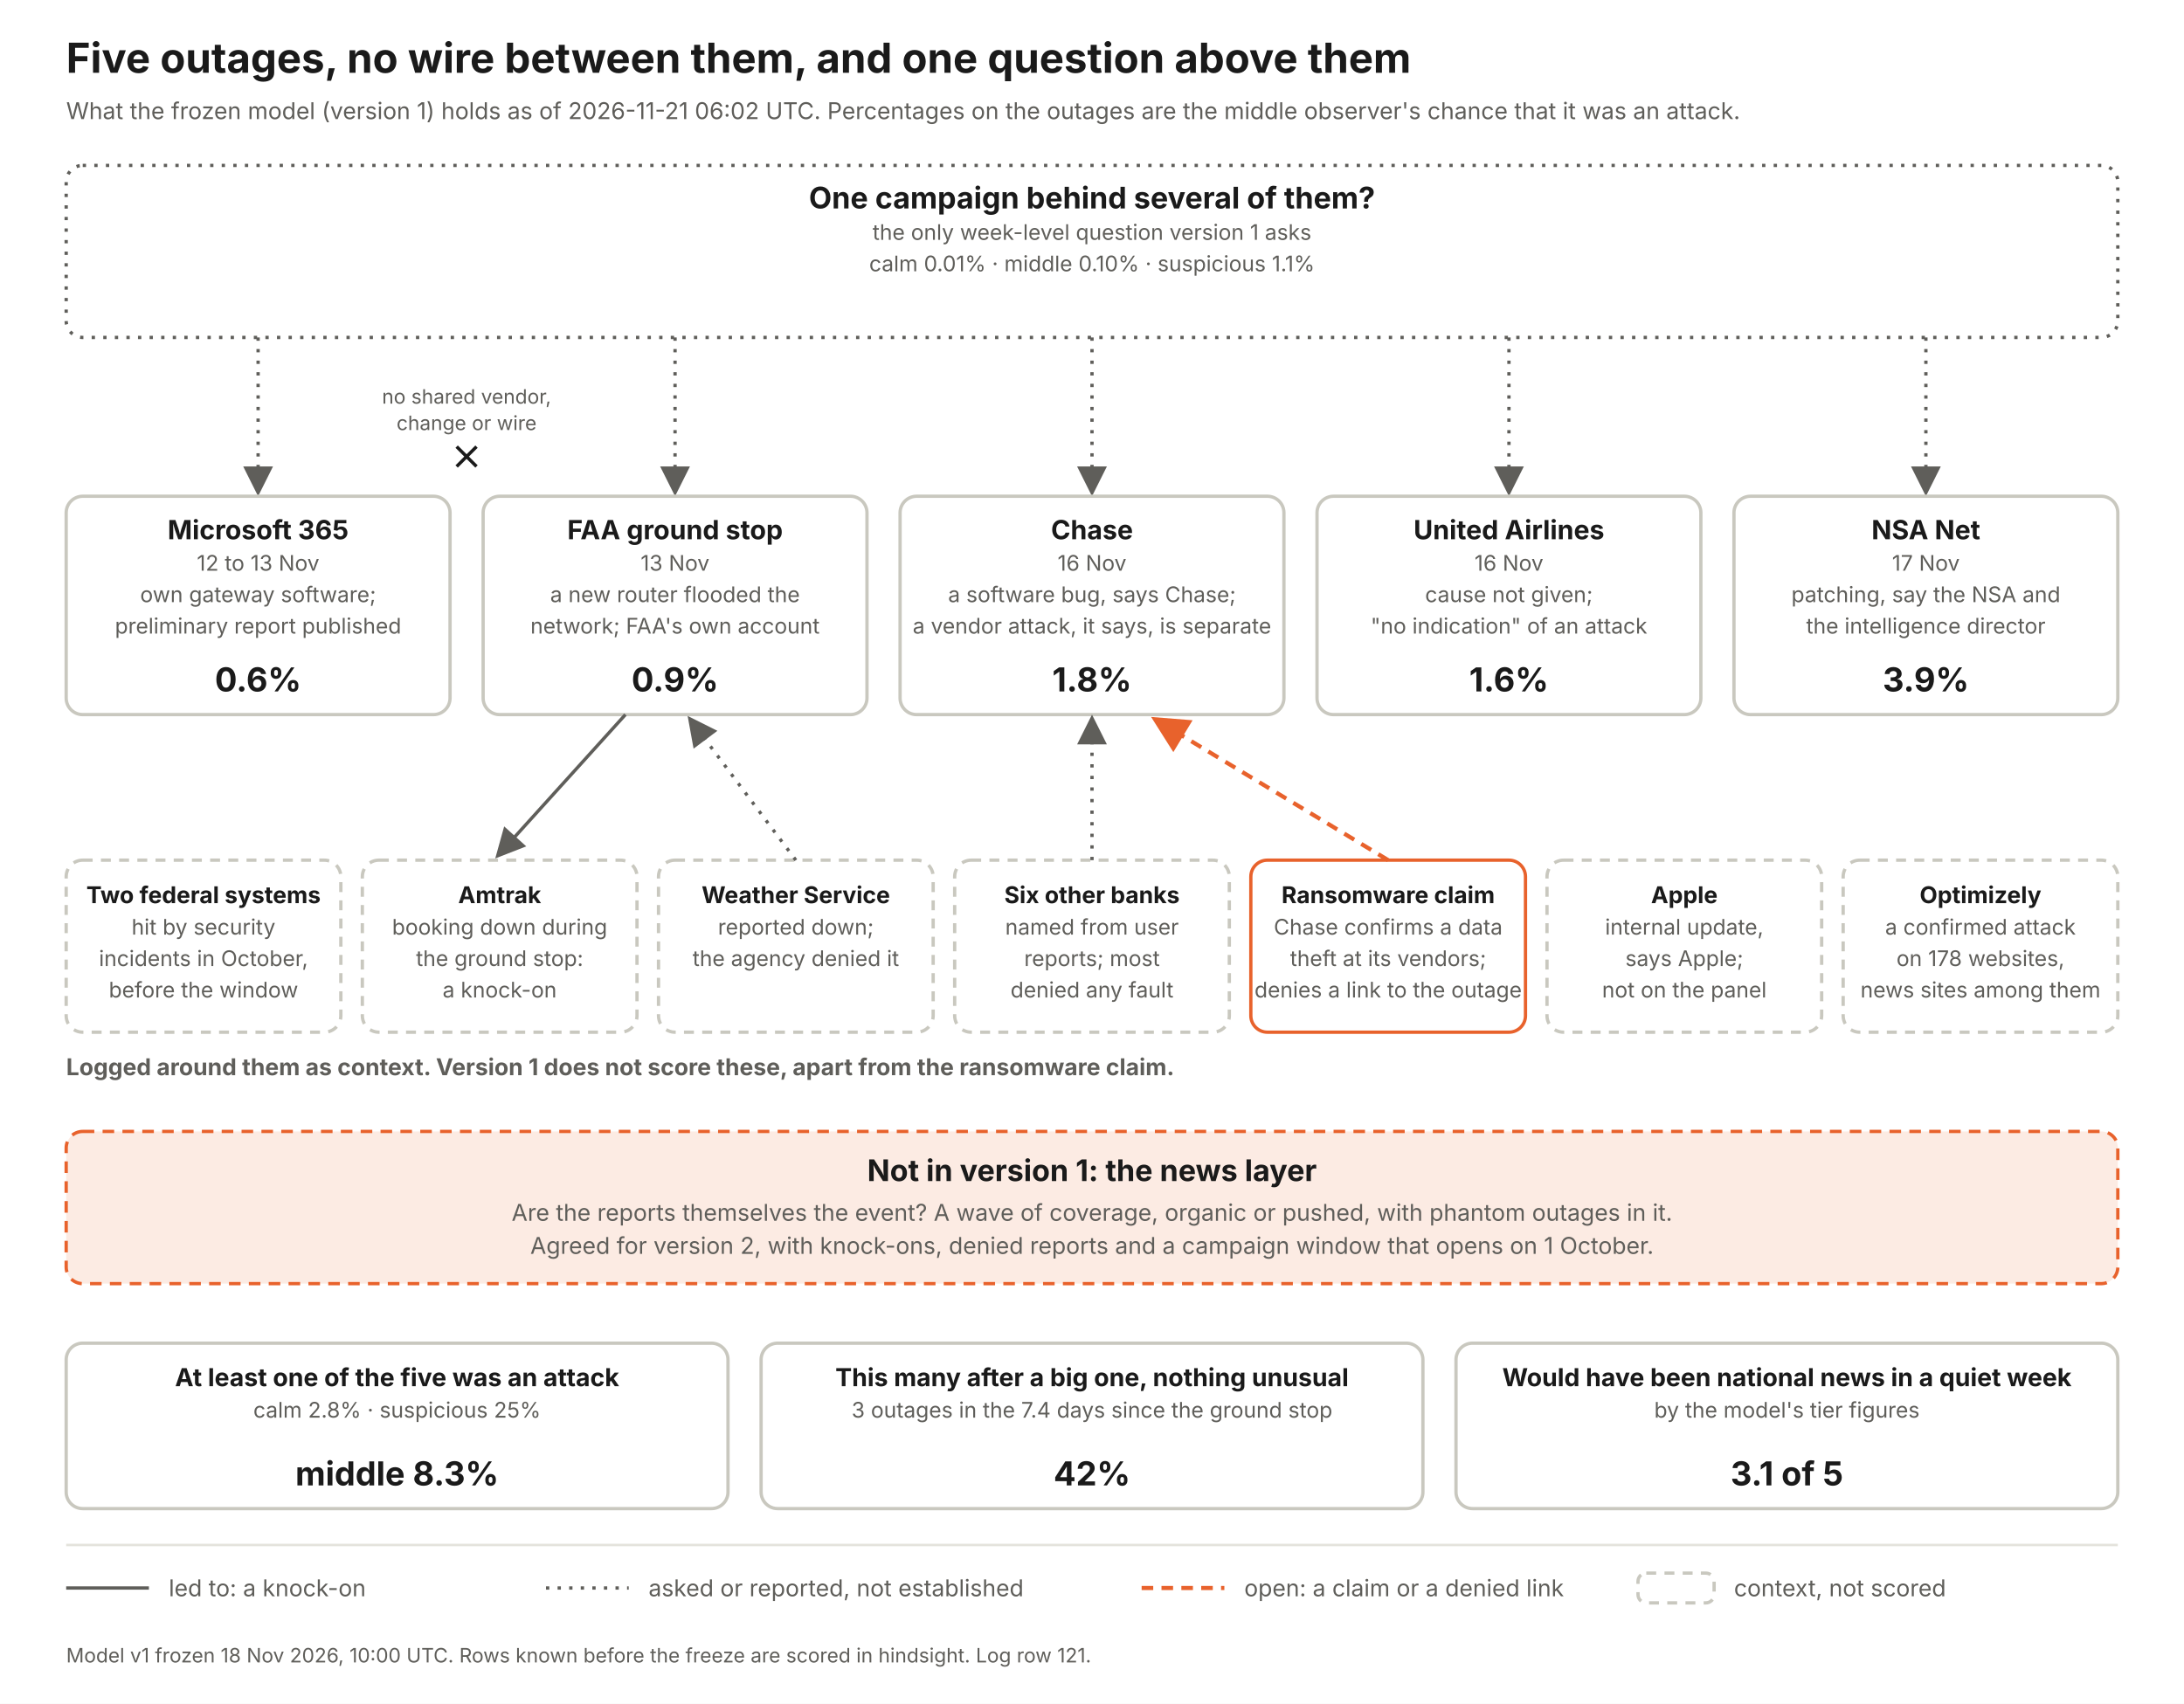
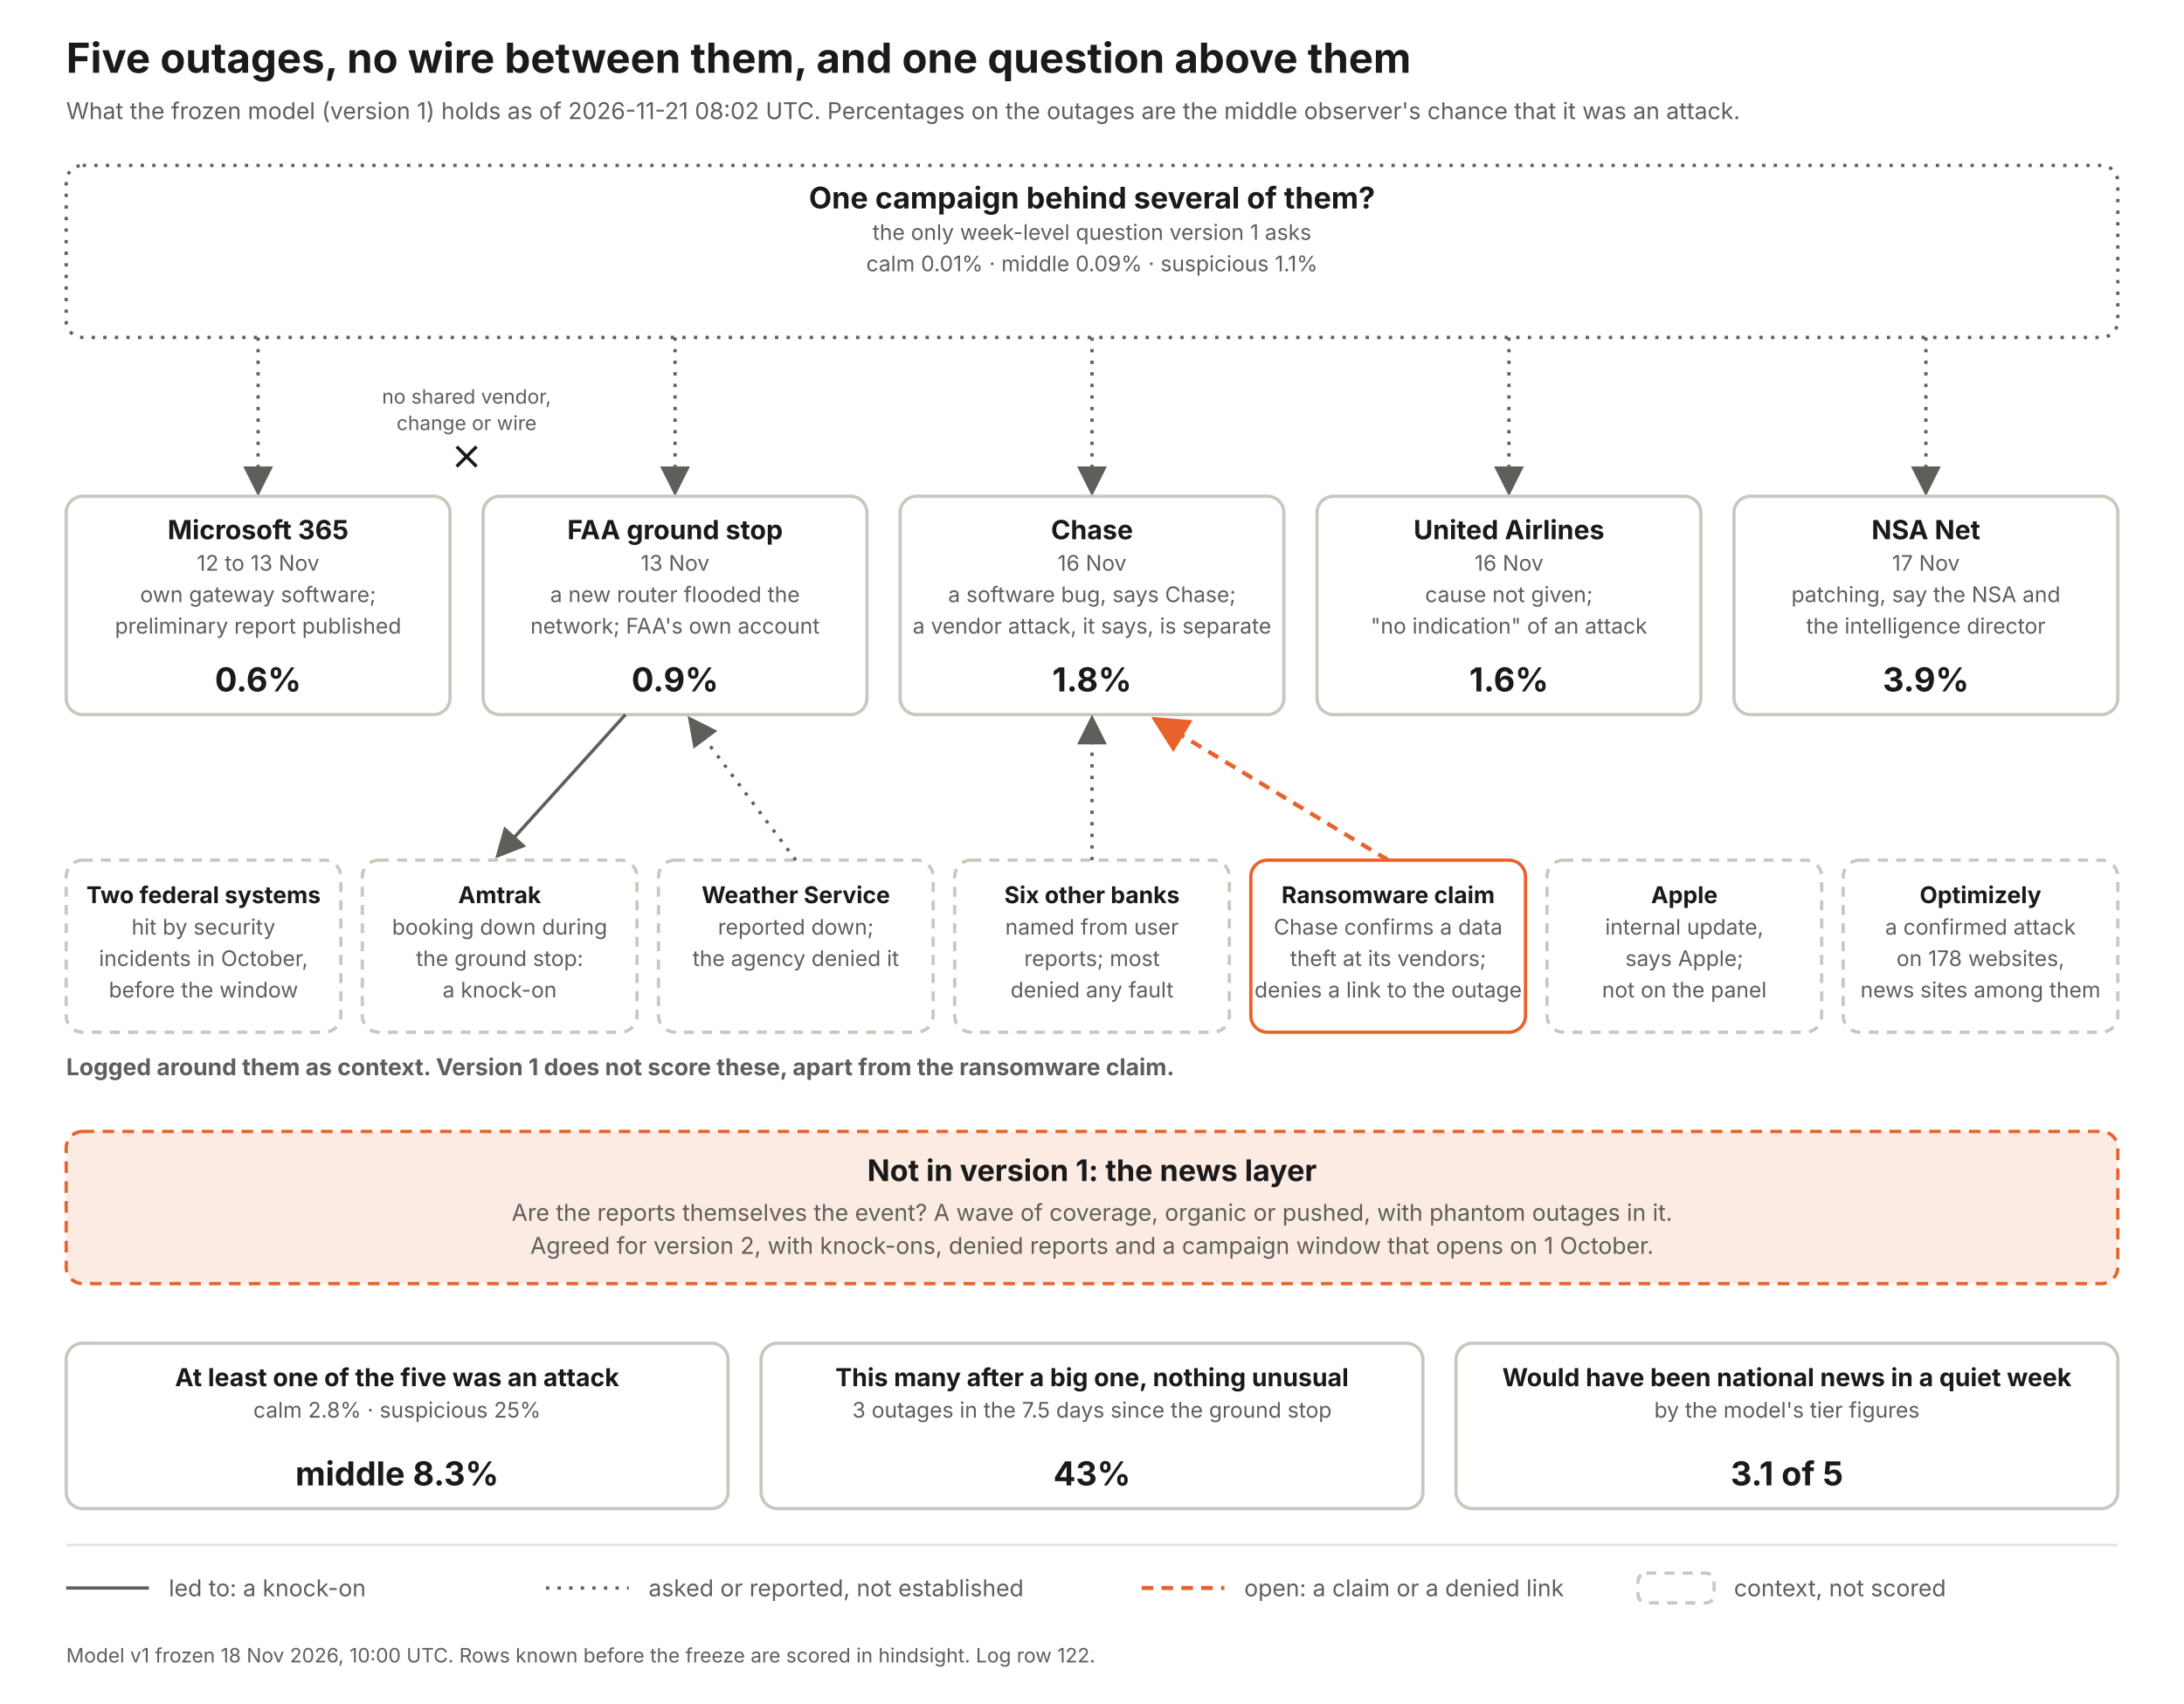
<svg xmlns="http://www.w3.org/2000/svg" width="1320" height="1030" viewBox="0 0 1320 1030" font-family="Inter, Helvetica Neue, Arial, sans-serif">
  <defs>
    <marker id="a" markerWidth="9" markerHeight="9" refX="7" refY="4.5" orient="auto">
      <path d="M0 0 L9 4.5 L0 9 z" fill="#5f5e5a" />
    </marker>
    <marker id="ao" markerWidth="9" markerHeight="9" refX="7" refY="4.5" orient="auto">
      <path d="M0 0 L9 4.5 L0 9 z" fill="#e8622c" />
    </marker>
  </defs>
  <rect width="1320" height="1030" fill="#fff" />
  <text x="40" y="44" font-size="25" font-weight="700" fill="#1a1a1a" text-anchor="start">Five outages, no wire between them, and one question above them</text>
-   <text x="40" y="72" font-size="14" font-weight="400" fill="#5f5e5a" text-anchor="start">What the frozen model (version 1) holds as of 2026-11-21 06:02 UTC. Percentages on the outages are the middle observer's chance that it was an attack.</text>
+   <text x="40" y="72" font-size="14" font-weight="400" fill="#5f5e5a" text-anchor="start">What the frozen model (version 1) holds as of 2026-11-21 08:02 UTC. Percentages on the outages are the middle observer's chance that it was an attack.</text>
  <rect x="40" y="100" width="1240" height="104" rx="10" fill="#fff" stroke="#5f5e5a" stroke-width="2" stroke-dasharray="2 5" />
  <text x="660.0" y="126" font-size="18" font-weight="700" fill="#1a1a1a" text-anchor="middle">One campaign behind several of them?</text>
  <text x="660.0" y="145" font-size="13" font-weight="400" fill="#5f5e5a" text-anchor="middle">the only week-level question version 1 asks</text>
-   <text x="660.0" y="164" font-size="13" font-weight="400" fill="#5f5e5a" text-anchor="middle">calm 0.01%   ·   middle 0.10%   ·   suspicious 1.1%</text>
+   <text x="660.0" y="164" font-size="13" font-weight="400" fill="#5f5e5a" text-anchor="middle">calm 0.01%   ·   middle 0.09%   ·   suspicious 1.1%</text>
  <line x1="156" y1="204" x2="156" y2="296" stroke="#5f5e5a" stroke-width="2" stroke-dasharray="2 5" marker-end="url(#a)" />
  <rect x="40" y="300" width="232" height="132" rx="10" fill="#fff" stroke="#c9c8bf" stroke-width="2" />
  <text x="156.0" y="326" font-size="16" font-weight="700" fill="#1a1a1a" text-anchor="middle">Microsoft 365</text>
  <text x="156.0" y="345" font-size="13" font-weight="400" fill="#5f5e5a" text-anchor="middle">12 to 13 Nov</text>
  <text x="156.0" y="364" font-size="13" font-weight="400" fill="#5f5e5a" text-anchor="middle">own gateway software;</text>
  <text x="156.0" y="383" font-size="13" font-weight="400" fill="#5f5e5a" text-anchor="middle">preliminary report published</text>
  <text x="156.0" y="418" font-size="20" font-weight="700" fill="#1a1a1a" text-anchor="middle">0.6%</text>
  <line x1="408" y1="204" x2="408" y2="296" stroke="#5f5e5a" stroke-width="2" stroke-dasharray="2 5" marker-end="url(#a)" />
  <rect x="292" y="300" width="232" height="132" rx="10" fill="#fff" stroke="#c9c8bf" stroke-width="2" />
  <text x="408.0" y="326" font-size="16" font-weight="700" fill="#1a1a1a" text-anchor="middle">FAA ground stop</text>
  <text x="408.0" y="345" font-size="13" font-weight="400" fill="#5f5e5a" text-anchor="middle">13 Nov</text>
  <text x="408.0" y="364" font-size="13" font-weight="400" fill="#5f5e5a" text-anchor="middle">a new router flooded the</text>
  <text x="408.0" y="383" font-size="13" font-weight="400" fill="#5f5e5a" text-anchor="middle">network; FAA's own account</text>
  <text x="408.0" y="418" font-size="20" font-weight="700" fill="#1a1a1a" text-anchor="middle">0.9%</text>
  <line x1="660" y1="204" x2="660" y2="296" stroke="#5f5e5a" stroke-width="2" stroke-dasharray="2 5" marker-end="url(#a)" />
  <rect x="544" y="300" width="232" height="132" rx="10" fill="#fff" stroke="#c9c8bf" stroke-width="2" />
  <text x="660.0" y="326" font-size="16" font-weight="700" fill="#1a1a1a" text-anchor="middle">Chase</text>
  <text x="660.0" y="345" font-size="13" font-weight="400" fill="#5f5e5a" text-anchor="middle">16 Nov</text>
  <text x="660.0" y="364" font-size="13" font-weight="400" fill="#5f5e5a" text-anchor="middle">a software bug, says Chase;</text>
  <text x="660.0" y="383" font-size="13" font-weight="400" fill="#5f5e5a" text-anchor="middle">a vendor attack, it says, is separate</text>
  <text x="660.0" y="418" font-size="20" font-weight="700" fill="#1a1a1a" text-anchor="middle">1.8%</text>
  <line x1="912" y1="204" x2="912" y2="296" stroke="#5f5e5a" stroke-width="2" stroke-dasharray="2 5" marker-end="url(#a)" />
  <rect x="796" y="300" width="232" height="132" rx="10" fill="#fff" stroke="#c9c8bf" stroke-width="2" />
  <text x="912.0" y="326" font-size="16" font-weight="700" fill="#1a1a1a" text-anchor="middle">United Airlines</text>
  <text x="912.0" y="345" font-size="13" font-weight="400" fill="#5f5e5a" text-anchor="middle">16 Nov</text>
  <text x="912.0" y="364" font-size="13" font-weight="400" fill="#5f5e5a" text-anchor="middle">cause not given;</text>
  <text x="912.0" y="383" font-size="13" font-weight="400" fill="#5f5e5a" text-anchor="middle">"no indication" of an attack</text>
  <text x="912.0" y="418" font-size="20" font-weight="700" fill="#1a1a1a" text-anchor="middle">1.6%</text>
  <line x1="1164" y1="204" x2="1164" y2="296" stroke="#5f5e5a" stroke-width="2" stroke-dasharray="2 5" marker-end="url(#a)" />
  <rect x="1048" y="300" width="232" height="132" rx="10" fill="#fff" stroke="#c9c8bf" stroke-width="2" />
  <text x="1164.0" y="326" font-size="16" font-weight="700" fill="#1a1a1a" text-anchor="middle">NSA Net</text>
  <text x="1164.0" y="345" font-size="13" font-weight="400" fill="#5f5e5a" text-anchor="middle">17 Nov</text>
  <text x="1164.0" y="364" font-size="13" font-weight="400" fill="#5f5e5a" text-anchor="middle">patching, say the NSA and</text>
  <text x="1164.0" y="383" font-size="13" font-weight="400" fill="#5f5e5a" text-anchor="middle">the intelligence director</text>
  <text x="1164.0" y="418" font-size="20" font-weight="700" fill="#1a1a1a" text-anchor="middle">3.9%</text>
  <text x="282" y="244" font-size="12" font-weight="400" fill="#5f5e5a" text-anchor="middle">no shared vendor,</text>
  <text x="282" y="260" font-size="12" font-weight="400" fill="#5f5e5a" text-anchor="middle">change or wire</text>
  <path d="M276 270 l12 12 m0 -12 l-12 12" stroke="#1a1a1a" stroke-width="2" fill="none" />
  <text x="40" y="650" font-size="14" font-weight="700" fill="#5f5e5a" text-anchor="start">Logged around them as context. Version 1 does not score these, apart from the ransomware claim.</text>
  <rect x="40" y="520" width="166" height="104" rx="10" fill="#fff" stroke="#c9c8bf" stroke-width="2" stroke-dasharray="6 5" />
  <text x="123.0" y="546" font-size="14" font-weight="700" fill="#1a1a1a" text-anchor="middle">Two federal systems</text>
  <text x="123.0" y="565" font-size="13" font-weight="400" fill="#5f5e5a" text-anchor="middle">hit by security</text>
  <text x="123.0" y="584" font-size="13" font-weight="400" fill="#5f5e5a" text-anchor="middle">incidents in October,</text>
  <text x="123.0" y="603" font-size="13" font-weight="400" fill="#5f5e5a" text-anchor="middle">before the window</text>
  <rect x="219" y="520" width="166" height="104" rx="10" fill="#fff" stroke="#c9c8bf" stroke-width="2" stroke-dasharray="6 5" />
  <text x="302.0" y="546" font-size="14" font-weight="700" fill="#1a1a1a" text-anchor="middle">Amtrak</text>
  <text x="302.0" y="565" font-size="13" font-weight="400" fill="#5f5e5a" text-anchor="middle">booking down during</text>
  <text x="302.0" y="584" font-size="13" font-weight="400" fill="#5f5e5a" text-anchor="middle">the ground stop:</text>
  <text x="302.0" y="603" font-size="13" font-weight="400" fill="#5f5e5a" text-anchor="middle">a knock-on</text>
  <line x1="378" y1="432" x2="302" y2="516" stroke="#5f5e5a" stroke-width="2" marker-end="url(#a)" />
  <rect x="398" y="520" width="166" height="104" rx="10" fill="#fff" stroke="#c9c8bf" stroke-width="2" stroke-dasharray="6 5" />
  <text x="481.0" y="546" font-size="14" font-weight="700" fill="#1a1a1a" text-anchor="middle">Weather Service</text>
  <text x="481.0" y="565" font-size="13" font-weight="400" fill="#5f5e5a" text-anchor="middle">reported down;</text>
  <text x="481.0" y="584" font-size="13" font-weight="400" fill="#5f5e5a" text-anchor="middle">the agency denied it</text>
  <line x1="481" y1="520" x2="418" y2="436" stroke="#5f5e5a" stroke-width="2" stroke-dasharray="2 5" marker-end="url(#a)" />
  <rect x="577" y="520" width="166" height="104" rx="10" fill="#fff" stroke="#c9c8bf" stroke-width="2" stroke-dasharray="6 5" />
  <text x="660.0" y="546" font-size="14" font-weight="700" fill="#1a1a1a" text-anchor="middle">Six other banks</text>
  <text x="660.0" y="565" font-size="13" font-weight="400" fill="#5f5e5a" text-anchor="middle">named from user</text>
  <text x="660.0" y="584" font-size="13" font-weight="400" fill="#5f5e5a" text-anchor="middle">reports; most</text>
  <text x="660.0" y="603" font-size="13" font-weight="400" fill="#5f5e5a" text-anchor="middle">denied any fault</text>
  <line x1="660" y1="520" x2="660" y2="436" stroke="#5f5e5a" stroke-width="2" stroke-dasharray="2 5" marker-end="url(#a)" />
  <rect x="756" y="520" width="166" height="104" rx="10" fill="#fff" stroke="#e8622c" stroke-width="2" />
  <text x="839.0" y="546" font-size="14" font-weight="700" fill="#1a1a1a" text-anchor="middle">Ransomware claim</text>
  <text x="839.0" y="565" font-size="13" font-weight="400" fill="#5f5e5a" text-anchor="middle">Chase confirms a data</text>
  <text x="839.0" y="584" font-size="13" font-weight="400" fill="#5f5e5a" text-anchor="middle">theft at its vendors;</text>
  <text x="839.0" y="603" font-size="13" font-weight="400" fill="#5f5e5a" text-anchor="middle">denies a link to the outage</text>
  <line x1="839" y1="520" x2="700" y2="436" stroke="#e8622c" stroke-width="2.5" stroke-dasharray="7 5" marker-end="url(#ao)" />
  <rect x="935" y="520" width="166" height="104" rx="10" fill="#fff" stroke="#c9c8bf" stroke-width="2" stroke-dasharray="6 5" />
  <text x="1018.0" y="546" font-size="14" font-weight="700" fill="#1a1a1a" text-anchor="middle">Apple</text>
  <text x="1018.0" y="565" font-size="13" font-weight="400" fill="#5f5e5a" text-anchor="middle">internal update,</text>
  <text x="1018.0" y="584" font-size="13" font-weight="400" fill="#5f5e5a" text-anchor="middle">says Apple;</text>
  <text x="1018.0" y="603" font-size="13" font-weight="400" fill="#5f5e5a" text-anchor="middle">not on the panel</text>
  <rect x="1114" y="520" width="166" height="104" rx="10" fill="#fff" stroke="#c9c8bf" stroke-width="2" stroke-dasharray="6 5" />
  <text x="1197.0" y="546" font-size="14" font-weight="700" fill="#1a1a1a" text-anchor="middle">Optimizely</text>
  <text x="1197.0" y="565" font-size="13" font-weight="400" fill="#5f5e5a" text-anchor="middle">a confirmed attack</text>
  <text x="1197.0" y="584" font-size="13" font-weight="400" fill="#5f5e5a" text-anchor="middle">on 178 websites,</text>
  <text x="1197.0" y="603" font-size="13" font-weight="400" fill="#5f5e5a" text-anchor="middle">news sites among them</text>
  <rect x="40" y="684" width="1240" height="92" rx="10" fill="#fcebe3" stroke="#e8622c" stroke-width="2" stroke-dasharray="7 5" />
  <text x="660" y="714" font-size="18" font-weight="700" fill="#1a1a1a" text-anchor="middle">Not in version 1: the news layer</text>
  <text x="660" y="738" font-size="14" font-weight="400" fill="#5f5e5a" text-anchor="middle">Are the reports themselves the event? A wave of coverage, organic or pushed, with phantom outages in it.</text>
  <text x="660" y="758" font-size="14" font-weight="400" fill="#5f5e5a" text-anchor="middle">Agreed for version 2, with knock-ons, denied reports and a campaign window that opens on 1 October.</text>
  <rect x="40" y="812" width="400" height="100" rx="10" fill="#fff" stroke="#c9c8bf" stroke-width="2" />
  <text x="240.0" y="838" font-size="15" font-weight="700" fill="#1a1a1a" text-anchor="middle">At least one of the five was an attack</text>
  <text x="240.0" y="857" font-size="13" font-weight="400" fill="#5f5e5a" text-anchor="middle">calm 2.8%  ·  suspicious 25%</text>
  <text x="240.0" y="898" font-size="20" font-weight="700" fill="#1a1a1a" text-anchor="middle">middle 8.3%</text>
  <rect x="460" y="812" width="400" height="100" rx="10" fill="#fff" stroke="#c9c8bf" stroke-width="2" />
  <text x="660.0" y="838" font-size="15" font-weight="700" fill="#1a1a1a" text-anchor="middle">This many after a big one, nothing unusual</text>
-   <text x="660.0" y="857" font-size="13" font-weight="400" fill="#5f5e5a" text-anchor="middle">3 outages in the 7.4 days since the ground stop</text>
-   <text x="660.0" y="898" font-size="20" font-weight="700" fill="#1a1a1a" text-anchor="middle">42%</text>
+   <text x="660.0" y="857" font-size="13" font-weight="400" fill="#5f5e5a" text-anchor="middle">3 outages in the 7.5 days since the ground stop</text>
+   <text x="660.0" y="898" font-size="20" font-weight="700" fill="#1a1a1a" text-anchor="middle">43%</text>
  <rect x="880" y="812" width="400" height="100" rx="10" fill="#fff" stroke="#c9c8bf" stroke-width="2" />
  <text x="1080.0" y="838" font-size="15" font-weight="700" fill="#1a1a1a" text-anchor="middle">Would have been national news in a quiet week</text>
  <text x="1080.0" y="857" font-size="13" font-weight="400" fill="#5f5e5a" text-anchor="middle">by the model's tier figures</text>
  <text x="1080.0" y="898" font-size="20" font-weight="700" fill="#1a1a1a" text-anchor="middle">3.1 of 5</text>
  <line x1="40" y1="934" x2="1280" y2="934" stroke="#e4e3dc" stroke-width="1.5" />
  <line x1="40" y1="960" x2="90" y2="960" stroke="#5f5e5a" stroke-width="2" />
  <text x="102" y="965" font-size="14" font-weight="400" fill="#5f5e5a" text-anchor="start">led to: a knock-on</text>
  <line x1="330" y1="960" x2="380" y2="960" stroke="#5f5e5a" stroke-width="2" stroke-dasharray="2 5" />
  <text x="392" y="965" font-size="14" font-weight="400" fill="#5f5e5a" text-anchor="start">asked or reported, not established</text>
  <line x1="690" y1="960" x2="740" y2="960" stroke="#e8622c" stroke-width="2.5" stroke-dasharray="7 5" />
  <text x="752" y="965" font-size="14" font-weight="400" fill="#5f5e5a" text-anchor="start">open: a claim or a denied link</text>
  <rect x="990" y="951" width="46" height="18" rx="5" fill="#fff" stroke="#c9c8bf" stroke-width="2" stroke-dasharray="6 5" />
  <text x="1048" y="965" font-size="14" font-weight="400" fill="#5f5e5a" text-anchor="start">context, not scored</text>
-   <text x="40" y="1005" font-size="12" font-weight="400" fill="#5f5e5a" text-anchor="start">Model v1 frozen 18 Nov 2026, 10:00 UTC. Rows known before the freeze are scored in hindsight. Log row 121.</text>
+   <text x="40" y="1005" font-size="12" font-weight="400" fill="#5f5e5a" text-anchor="start">Model v1 frozen 18 Nov 2026, 10:00 UTC. Rows known before the freeze are scored in hindsight. Log row 122.</text>
</svg>
